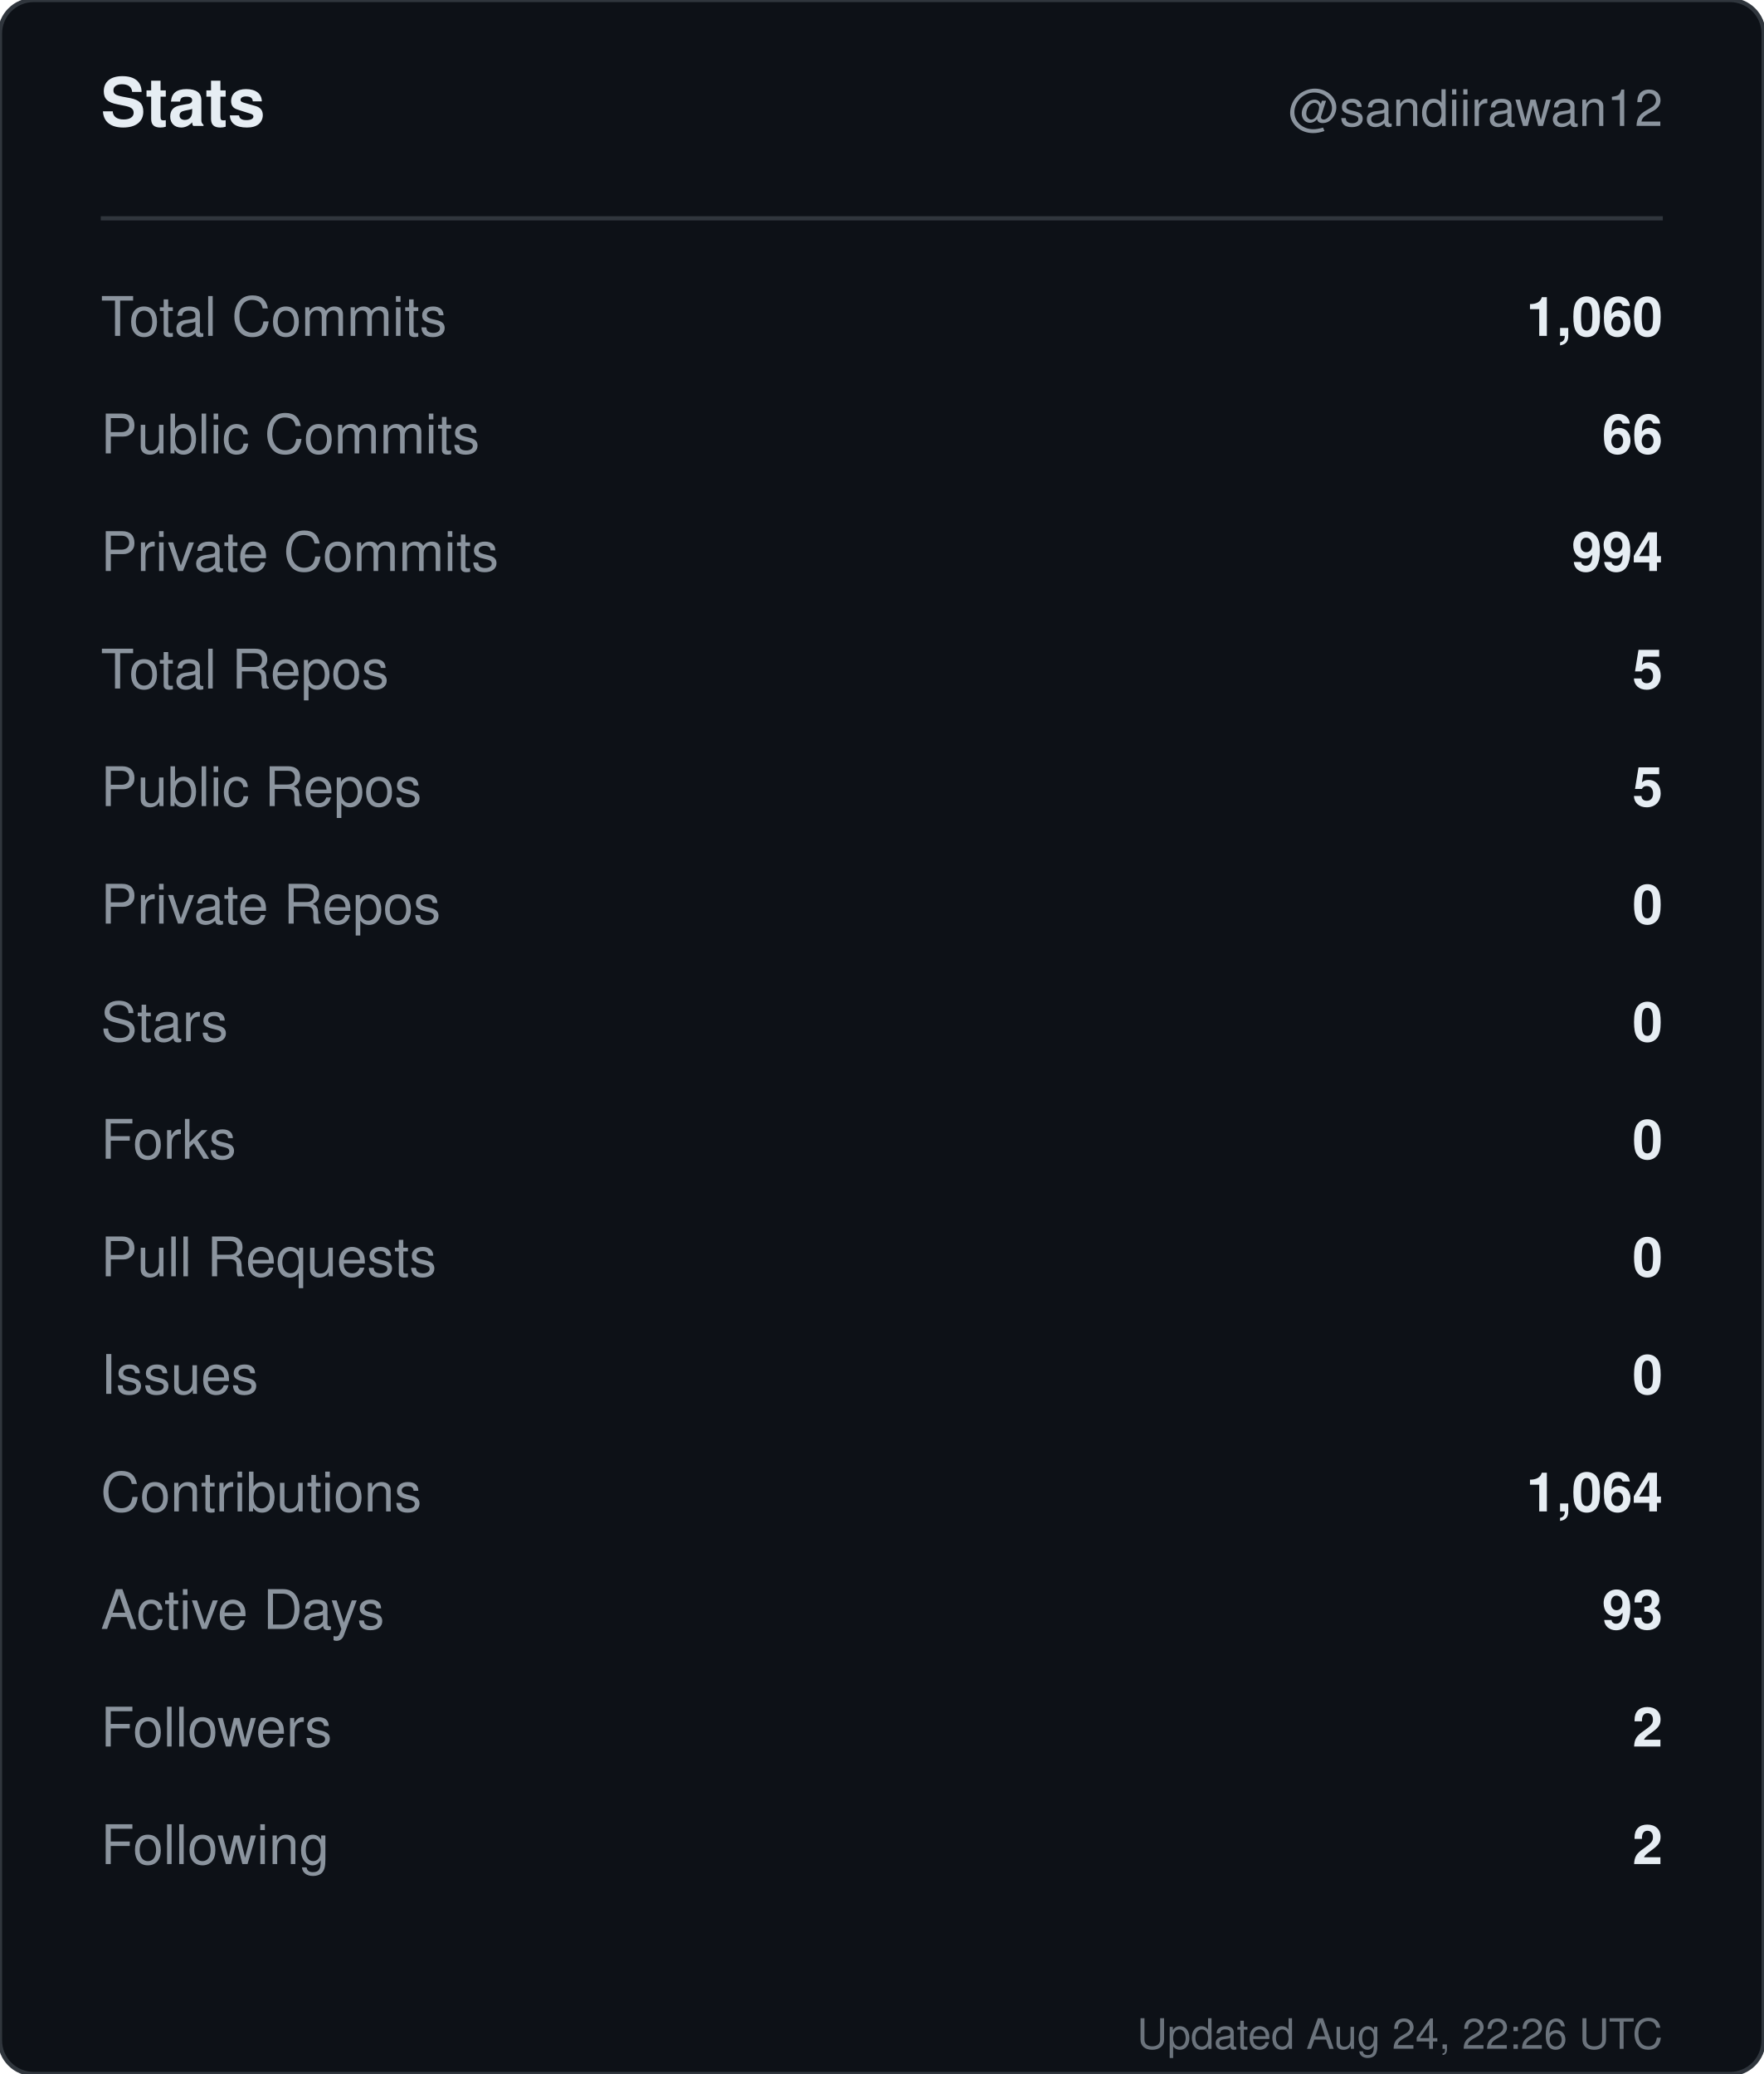
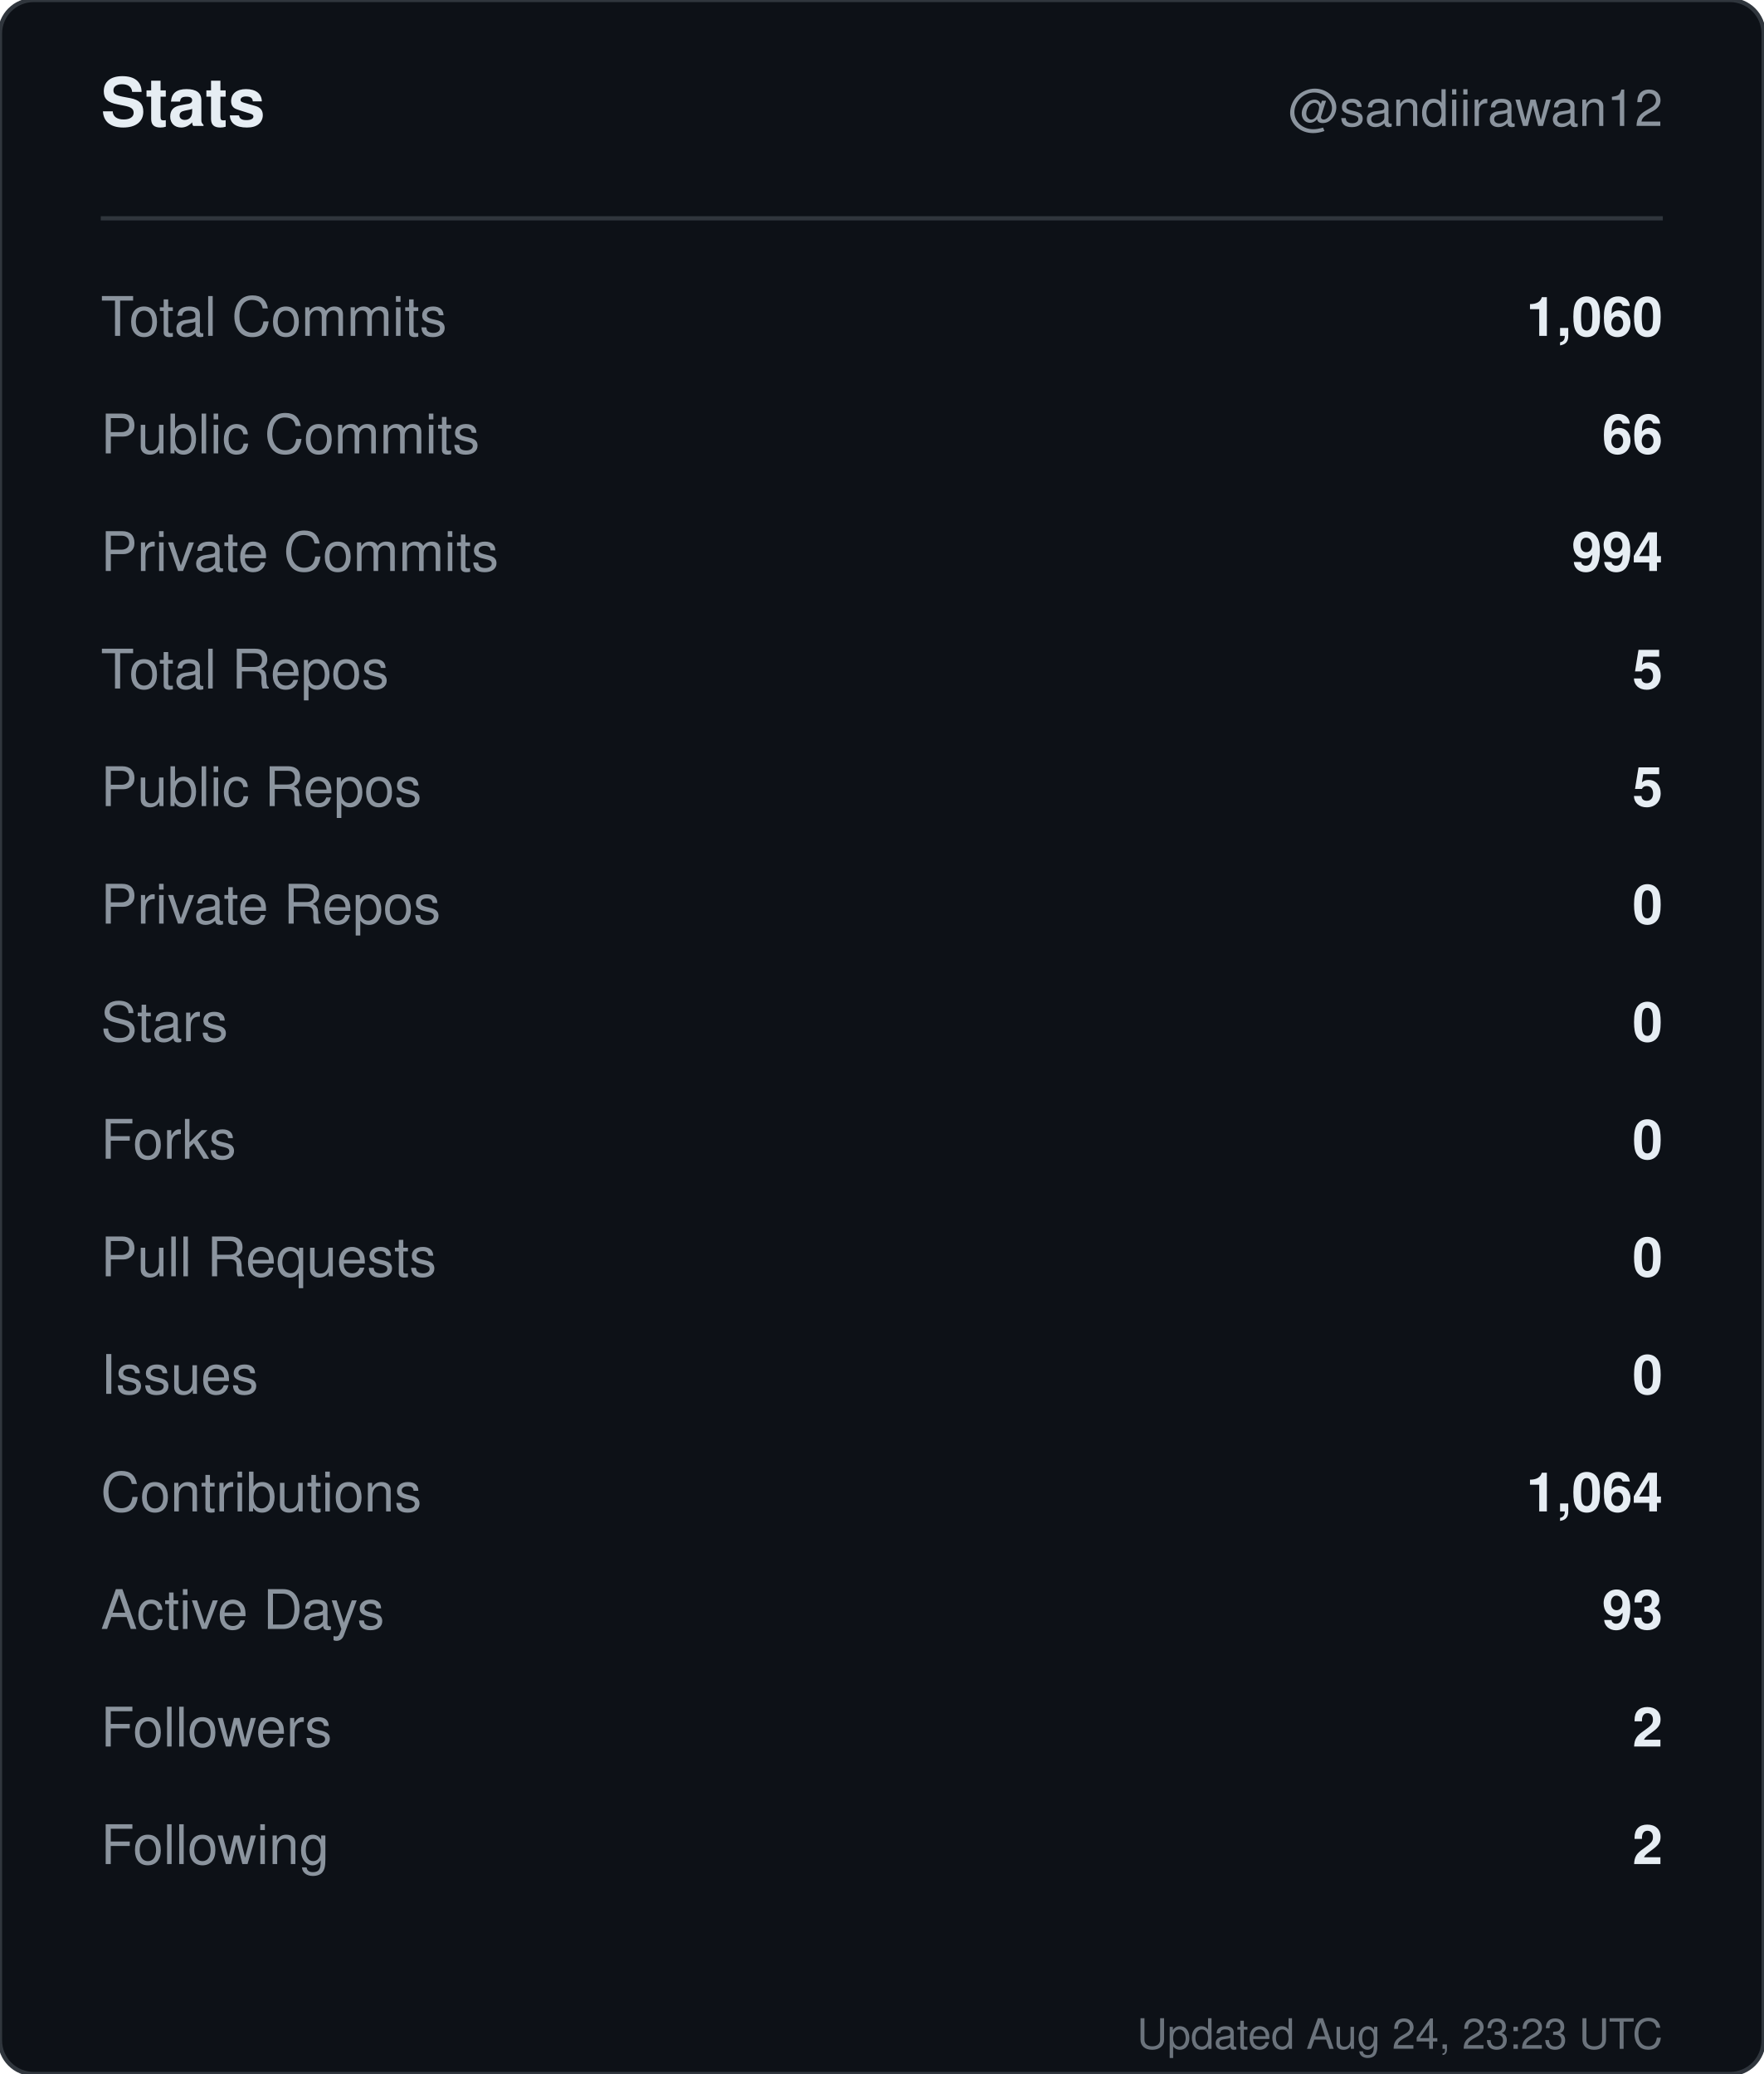
<svg xmlns="http://www.w3.org/2000/svg" width="420" height="494" viewBox="0 0 420 494" role="img" aria-label="Stats for sandiirawan12">
  <rect width="420" height="494" rx="8" fill="#0d1117" stroke="#30363d" />
  <g font-family="-apple-system, BlinkMacSystemFont, Segoe UI, Helvetica, Arial, sans-serif">
    <text x="24" y="30" fill="#e6edf3" font-size="16" font-weight="700">Stats</text>
    <text x="396" y="30" fill="#8b949e" font-size="12" text-anchor="end">@sandiirawan12</text>
    <line x1="24" y1="52" x2="396" y2="52" stroke="#30363d" />
    <text x="24" y="80" fill="#8b949e" font-size="13">Total Commits</text>
    <text x="396" y="80" fill="#e6edf3" font-size="13" font-weight="600" text-anchor="end">1,060</text>
    <text x="24" y="108" fill="#8b949e" font-size="13">Public Commits</text>
    <text x="396" y="108" fill="#e6edf3" font-size="13" font-weight="600" text-anchor="end">66</text>
    <text x="24" y="136" fill="#8b949e" font-size="13">Private Commits</text>
    <text x="396" y="136" fill="#e6edf3" font-size="13" font-weight="600" text-anchor="end">994</text>
    <text x="24" y="164" fill="#8b949e" font-size="13">Total Repos</text>
    <text x="396" y="164" fill="#e6edf3" font-size="13" font-weight="600" text-anchor="end">5</text>
    <text x="24" y="192" fill="#8b949e" font-size="13">Public Repos</text>
    <text x="396" y="192" fill="#e6edf3" font-size="13" font-weight="600" text-anchor="end">5</text>
    <text x="24" y="220" fill="#8b949e" font-size="13">Private Repos</text>
    <text x="396" y="220" fill="#e6edf3" font-size="13" font-weight="600" text-anchor="end">0</text>
    <text x="24" y="248" fill="#8b949e" font-size="13">Stars</text>
    <text x="396" y="248" fill="#e6edf3" font-size="13" font-weight="600" text-anchor="end">0</text>
    <text x="24" y="276" fill="#8b949e" font-size="13">Forks</text>
    <text x="396" y="276" fill="#e6edf3" font-size="13" font-weight="600" text-anchor="end">0</text>
    <text x="24" y="304" fill="#8b949e" font-size="13">Pull Requests</text>
    <text x="396" y="304" fill="#e6edf3" font-size="13" font-weight="600" text-anchor="end">0</text>
    <text x="24" y="332" fill="#8b949e" font-size="13">Issues</text>
    <text x="396" y="332" fill="#e6edf3" font-size="13" font-weight="600" text-anchor="end">0</text>
    <text x="24" y="360" fill="#8b949e" font-size="13">Contributions</text>
    <text x="396" y="360" fill="#e6edf3" font-size="13" font-weight="600" text-anchor="end">1,064</text>
    <text x="24" y="388" fill="#8b949e" font-size="13">Active Days</text>
    <text x="396" y="388" fill="#e6edf3" font-size="13" font-weight="600" text-anchor="end">93</text>
    <text x="24" y="416" fill="#8b949e" font-size="13">Followers</text>
    <text x="396" y="416" fill="#e6edf3" font-size="13" font-weight="600" text-anchor="end">2</text>
    <text x="24" y="444" fill="#8b949e" font-size="13">Following</text>
    <text x="396" y="444" fill="#e6edf3" font-size="13" font-weight="600" text-anchor="end">2</text>
-     <text x="396" y="488" fill="#8b949e" font-size="10" text-anchor="end" opacity="0.75">Updated Aug 24, 22:26 UTC</text>
+     <text x="396" y="488" fill="#8b949e" font-size="10" text-anchor="end" opacity="0.75">Updated Aug 24, 23:23 UTC</text>
  </g>
</svg>
